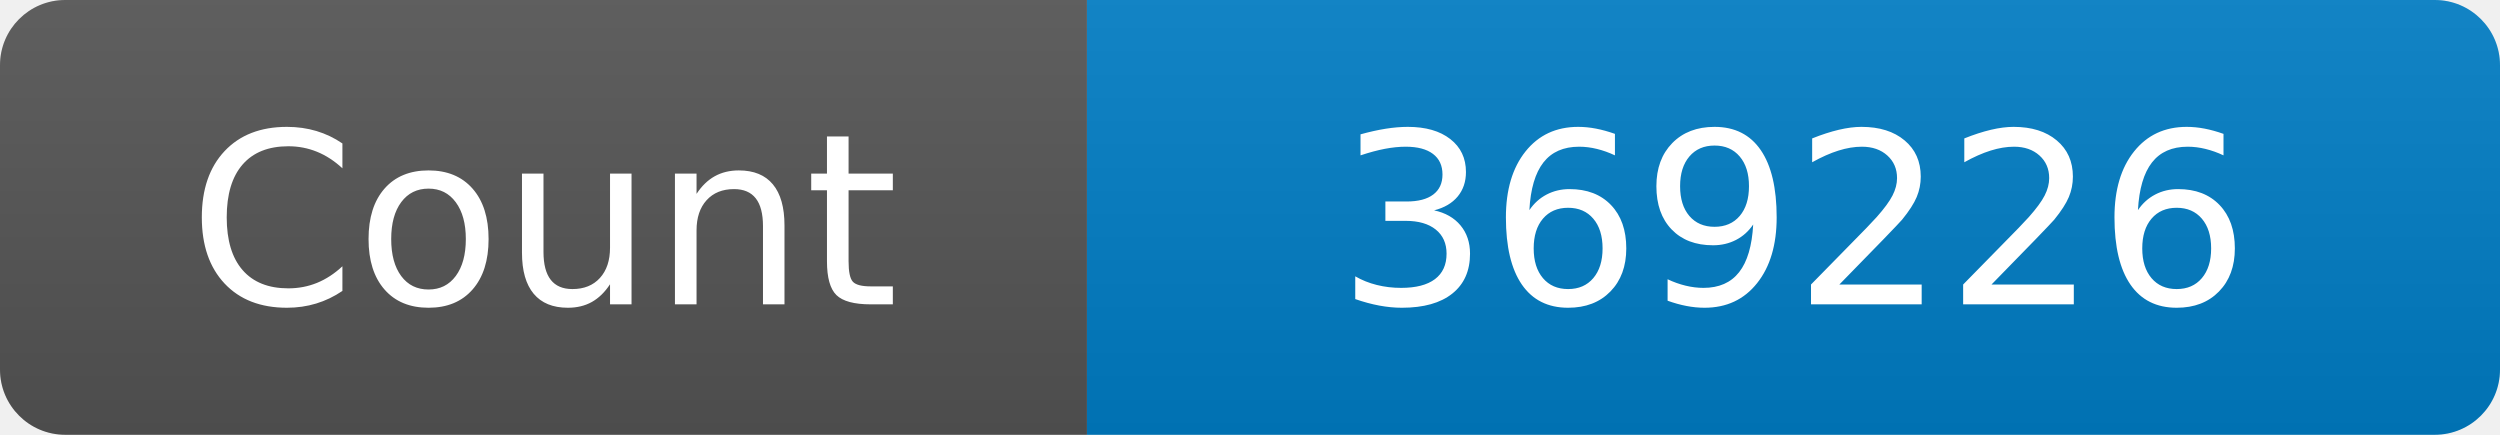
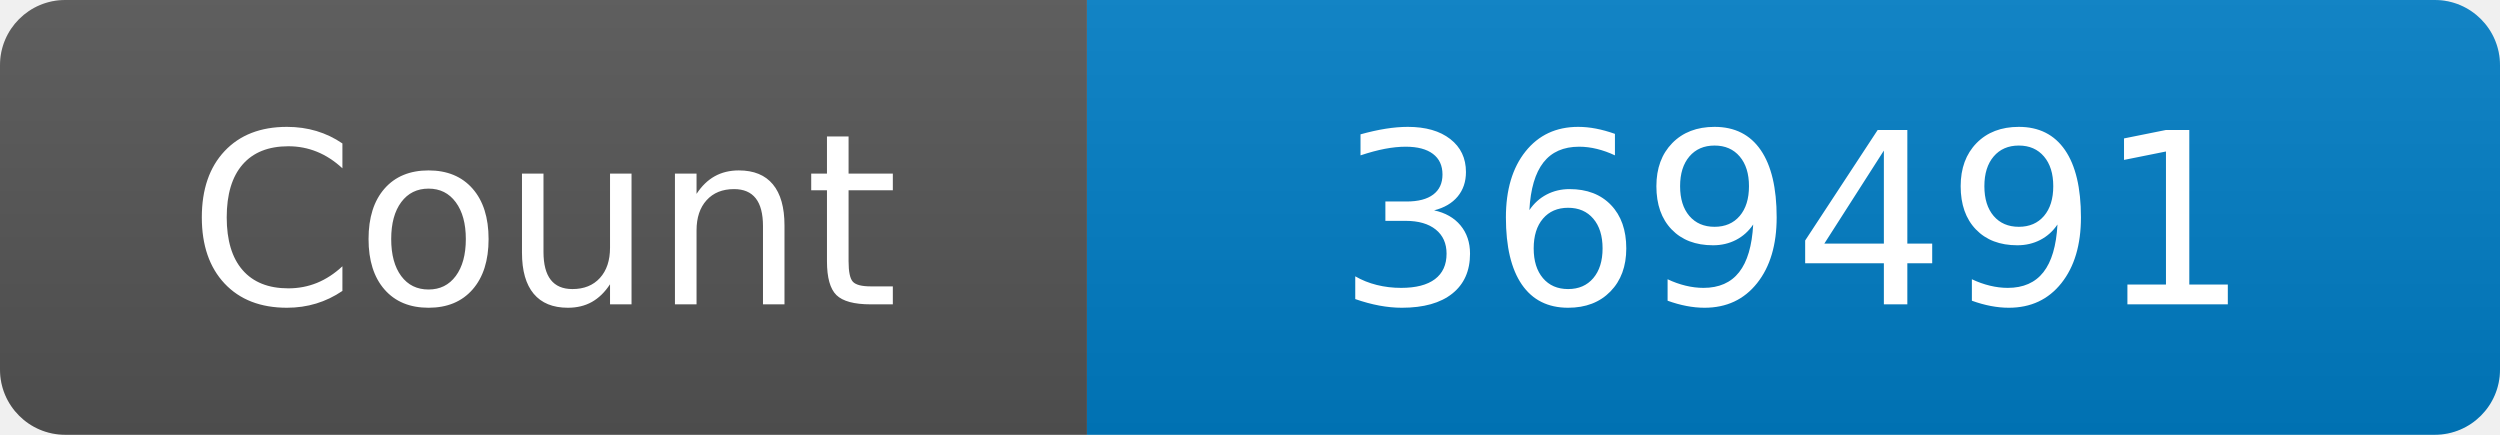
<svg xmlns="http://www.w3.org/2000/svg" width="115" height="20" role="img" aria-label="Maintained?: yes">
  <linearGradient id="s" x2="0" y2="100%">
    <stop offset="0" stop-color="#bbb" stop-opacity=".1" />
    <stop offset="1" stop-opacity=".1" />
  </linearGradient>
  <clipPath id="r">
    <rect width="115" height="20" rx="3" fill="#fff" />
  </clipPath>
  <g clip-path="url(#r)">
    <rect width="50" height="20" fill="#555" />
    <rect x="50" width="160" height="20" fill="#007ec6" />
    <rect width="115" height="20" fill="url(#s)" />
  </g>
  <g fill="#fff" text-anchor="middle" font-family="Verdana,Geneva,DejaVu Sans,sans-serif" font-size="110">
    <text x="250" y="140" transform="scale(.1)" fill="#fff">Count</text>
-     <text x="825" y="140" transform="scale(.1)" fill="#fff">369226</text>
+     <text x="825" y="140" transform="scale(.1)" fill="#fff">369491</text>
  </g>
</svg>
